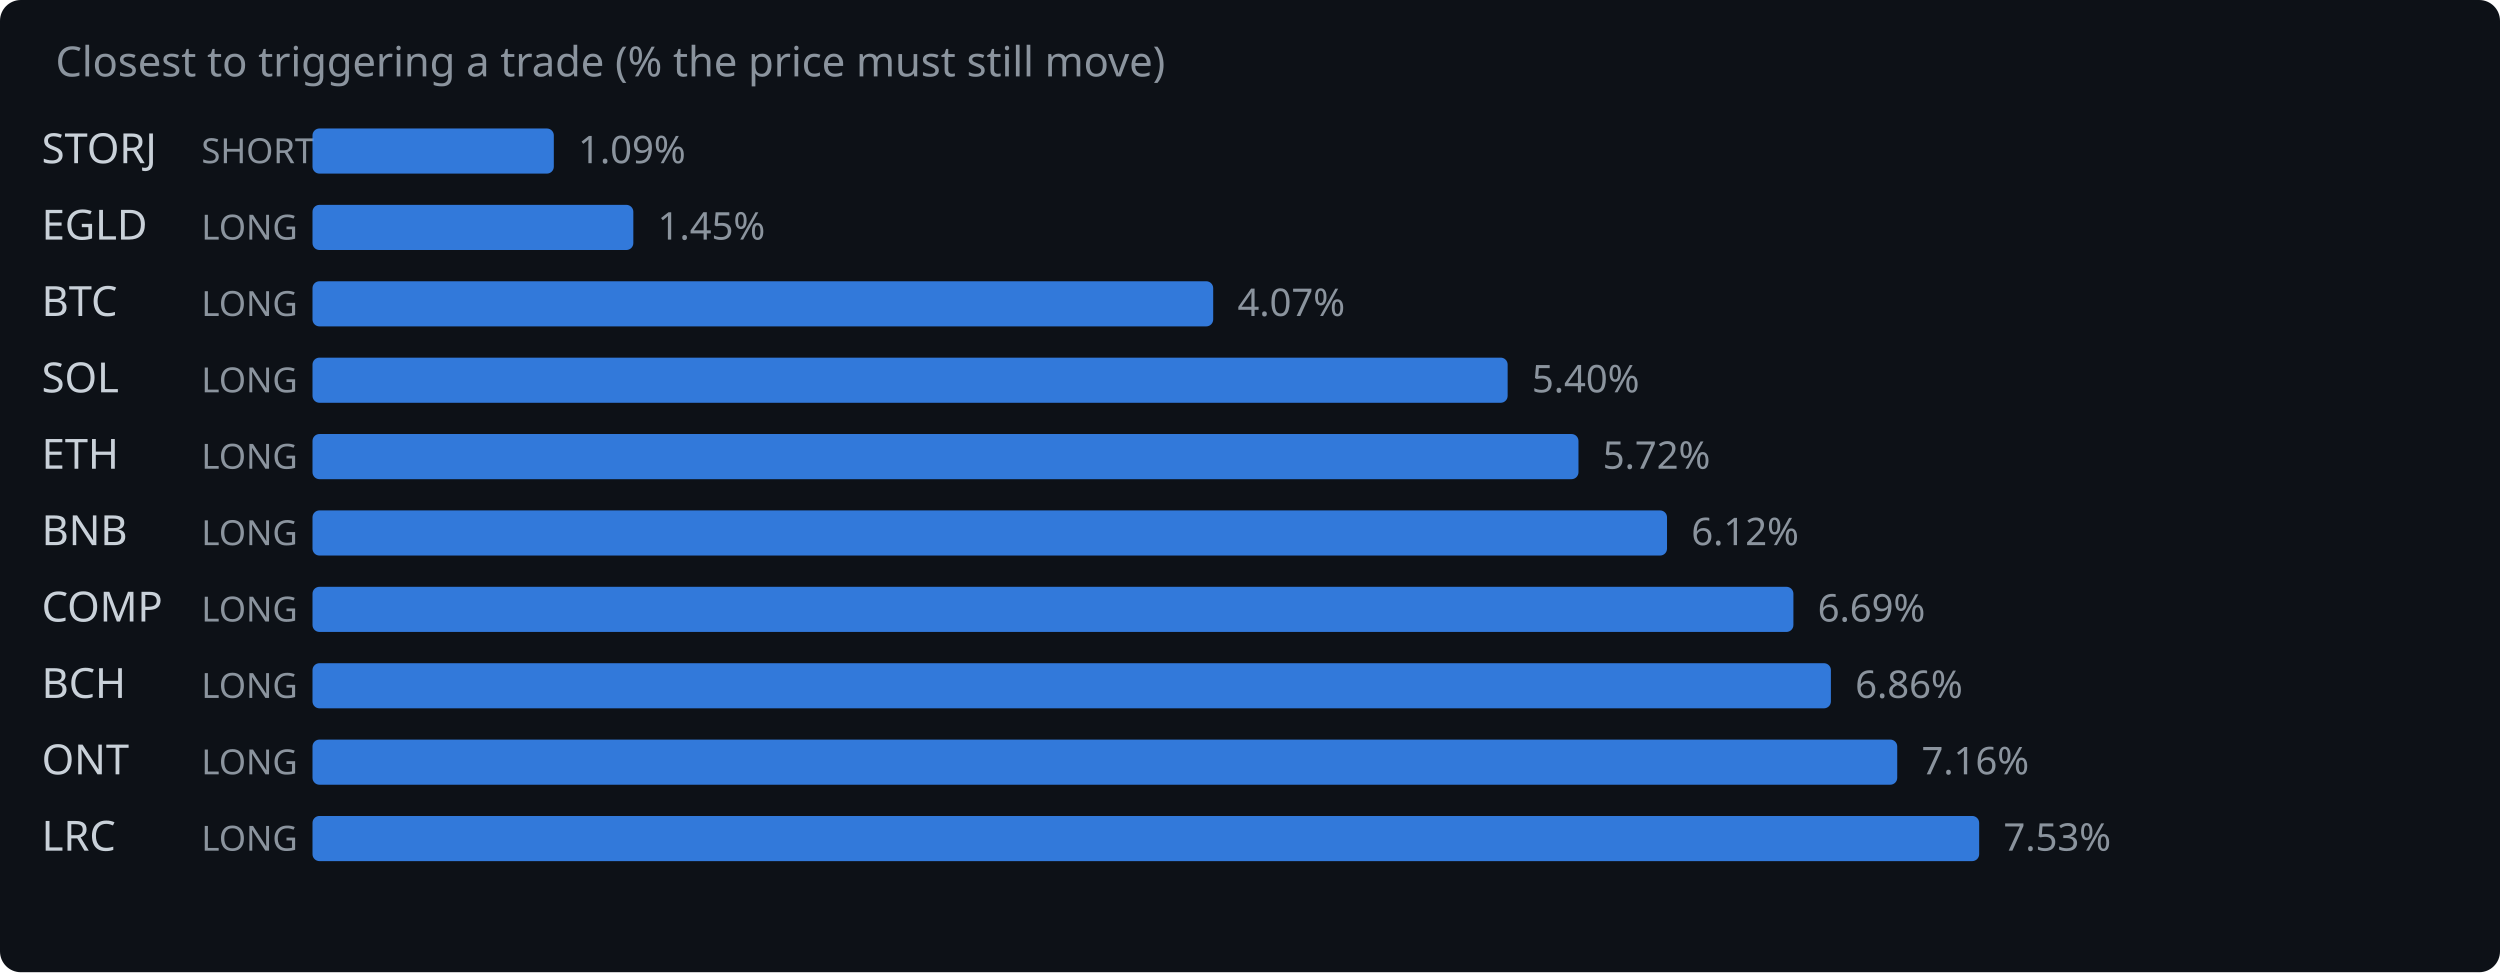
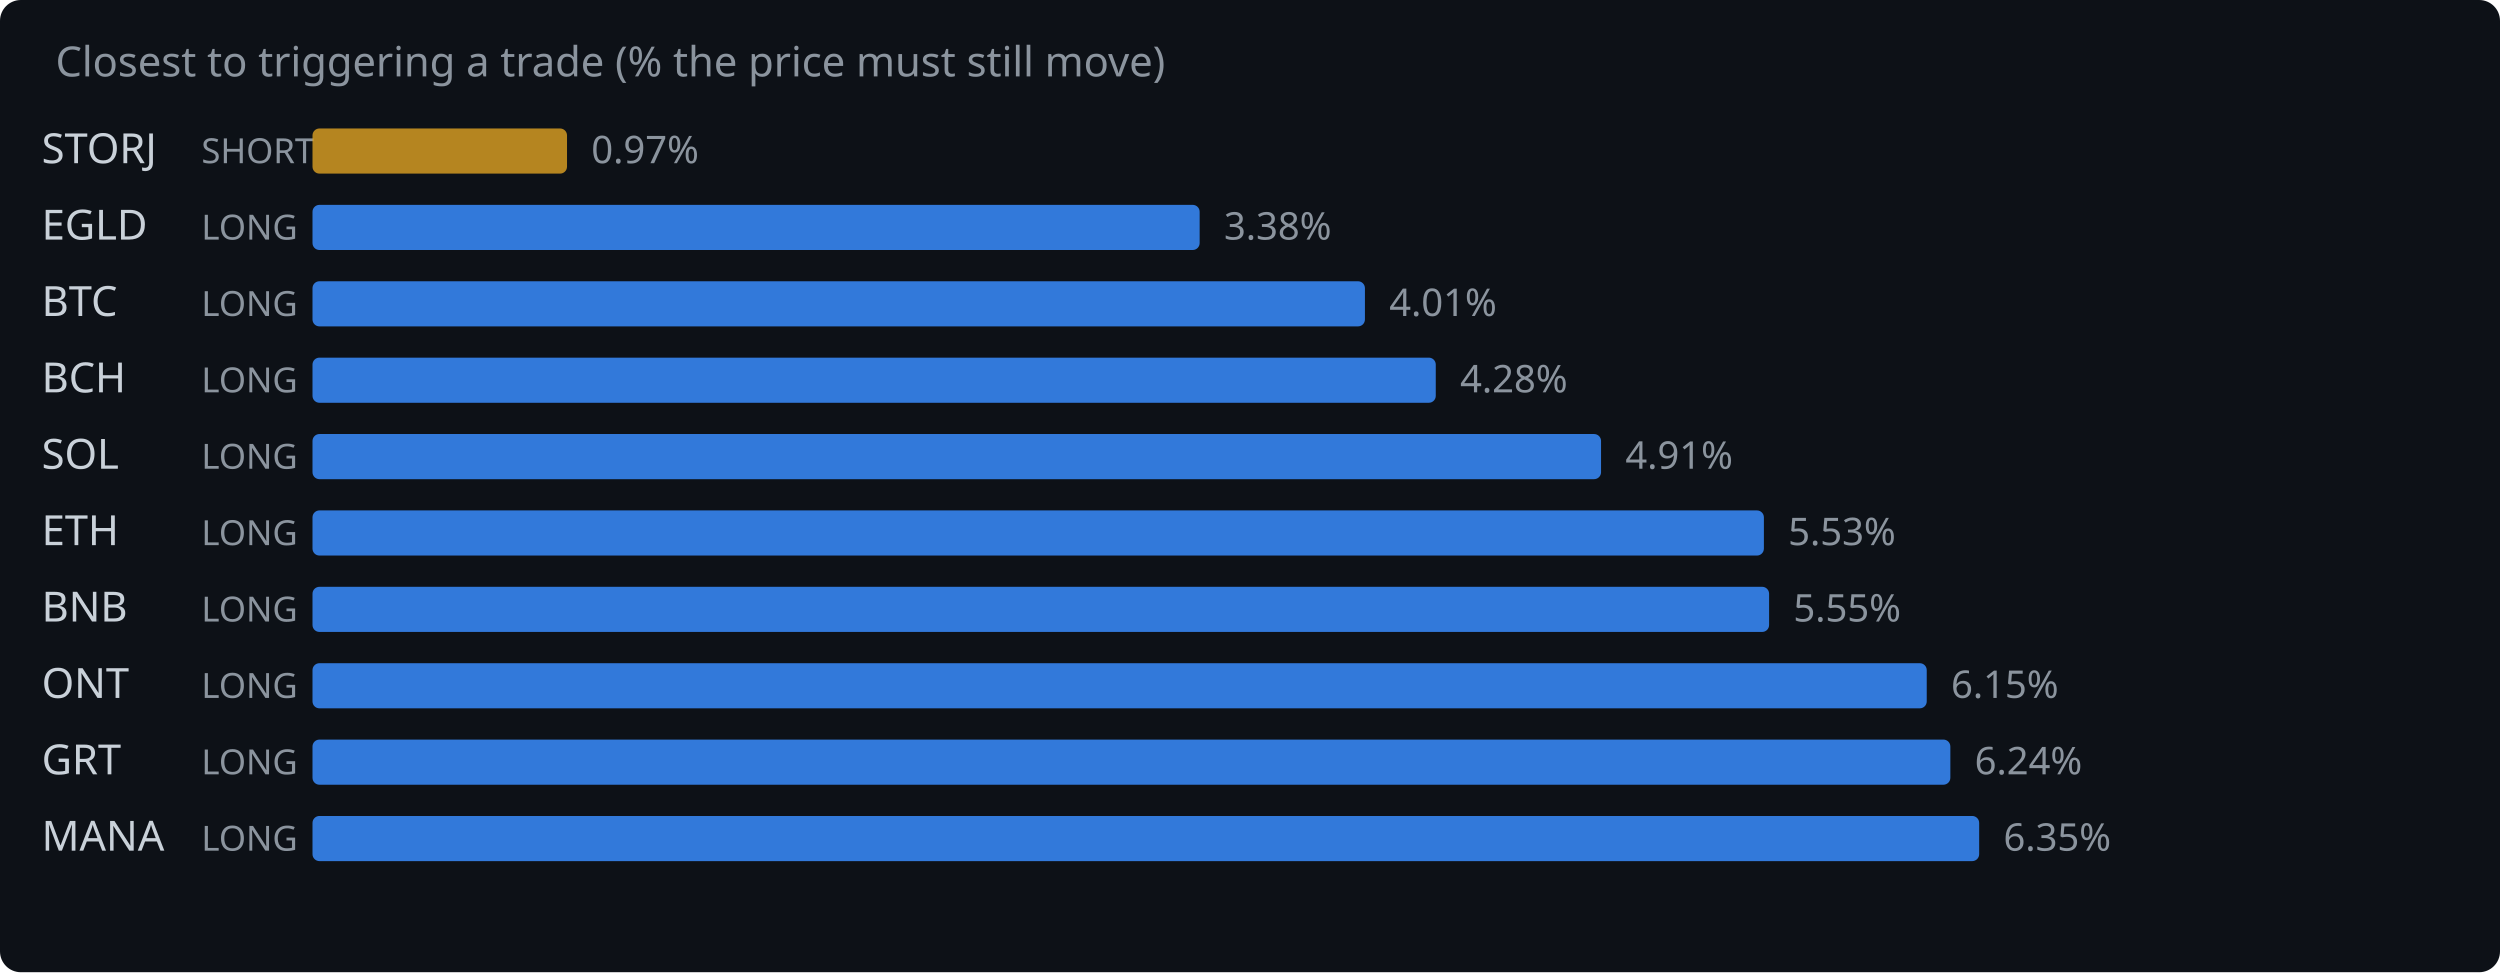
<svg xmlns="http://www.w3.org/2000/svg" width="720" height="280" viewBox="0 0 720 280">
  <rect width="720" height="280" fill="#0d1117" rx="6" />
  <text x="16" y="22" fill="#8b949e" font-family="system-ui,sans-serif" font-size="12">Closest to triggering a trade (% the price must still move)</text>
  <text x="12" y="47" fill="#c9d1d9" font-family="system-ui,sans-serif" font-size="12">STORJ</text>
  <text x="58" y="47" fill="#8b949e" font-family="system-ui,sans-serif" font-size="10">SHORT</text>
-   <rect x="90" y="37" width="69.5" height="13" rx="2" fill="#388bfd" opacity="0.85" />
-   <text x="166.5" y="47" fill="#8b949e" font-family="system-ui,sans-serif" font-size="11">1.09%</text>
+   <rect x="90" y="37" width="73.3" height="13" rx="2" fill="#d29922" opacity="0.85" />
+   <text x="170.3" y="47" fill="#8b949e" font-family="system-ui,sans-serif" font-size="11">0.97%</text>
  <text x="12" y="69" fill="#c9d1d9" font-family="system-ui,sans-serif" font-size="12">EGLD</text>
  <text x="58" y="69" fill="#8b949e" font-family="system-ui,sans-serif" font-size="10">LONG</text>
-   <rect x="90" y="59" width="92.4" height="13" rx="2" fill="#388bfd" opacity="0.85" />
-   <text x="189.4" y="69" fill="#8b949e" font-family="system-ui,sans-serif" font-size="11">1.45%</text>
+   <rect x="90" y="59" width="255.5" height="13" rx="2" fill="#388bfd" opacity="0.85" />
+   <text x="352.5" y="69" fill="#8b949e" font-family="system-ui,sans-serif" font-size="11">3.38%</text>
  <text x="12" y="91" fill="#c9d1d9" font-family="system-ui,sans-serif" font-size="12">BTC</text>
  <text x="58" y="91" fill="#8b949e" font-family="system-ui,sans-serif" font-size="10">LONG</text>
-   <rect x="90" y="81" width="259.4" height="13" rx="2" fill="#388bfd" opacity="0.85" />
-   <text x="356.4" y="91" fill="#8b949e" font-family="system-ui,sans-serif" font-size="11">4.07%</text>
-   <text x="12" y="113" fill="#c9d1d9" font-family="system-ui,sans-serif" font-size="12">SOL</text>
+   <rect x="90" y="81" width="303.1" height="13" rx="2" fill="#388bfd" opacity="0.85" />
+   <text x="400.1" y="91" fill="#8b949e" font-family="system-ui,sans-serif" font-size="11">4.01%</text>
+   <text x="12" y="113" fill="#c9d1d9" font-family="system-ui,sans-serif" font-size="12">BCH</text>
  <text x="58" y="113" fill="#8b949e" font-family="system-ui,sans-serif" font-size="10">LONG</text>
-   <rect x="90" y="103" width="344.2" height="13" rx="2" fill="#388bfd" opacity="0.85" />
-   <text x="441.2" y="113" fill="#8b949e" font-family="system-ui,sans-serif" font-size="11">5.40%</text>
-   <text x="12" y="135" fill="#c9d1d9" font-family="system-ui,sans-serif" font-size="12">ETH</text>
+   <rect x="90" y="103" width="323.5" height="13" rx="2" fill="#388bfd" opacity="0.85" />
+   <text x="420.5" y="113" fill="#8b949e" font-family="system-ui,sans-serif" font-size="11">4.28%</text>
+   <text x="12" y="135" fill="#c9d1d9" font-family="system-ui,sans-serif" font-size="12">SOL</text>
  <text x="58" y="135" fill="#8b949e" font-family="system-ui,sans-serif" font-size="10">LONG</text>
-   <rect x="90" y="125" width="364.6" height="13" rx="2" fill="#388bfd" opacity="0.85" />
-   <text x="461.6" y="135" fill="#8b949e" font-family="system-ui,sans-serif" font-size="11">5.72%</text>
-   <text x="12" y="157" fill="#c9d1d9" font-family="system-ui,sans-serif" font-size="12">BNB</text>
+   <rect x="90" y="125" width="371.1" height="13" rx="2" fill="#388bfd" opacity="0.85" />
+   <text x="468.1" y="135" fill="#8b949e" font-family="system-ui,sans-serif" font-size="11">4.91%</text>
+   <text x="12" y="157" fill="#c9d1d9" font-family="system-ui,sans-serif" font-size="12">ETH</text>
  <text x="58" y="157" fill="#8b949e" font-family="system-ui,sans-serif" font-size="10">LONG</text>
-   <rect x="90" y="147" width="390.1" height="13" rx="2" fill="#388bfd" opacity="0.85" />
-   <text x="487.1" y="157" fill="#8b949e" font-family="system-ui,sans-serif" font-size="11">6.12%</text>
-   <text x="12" y="179" fill="#c9d1d9" font-family="system-ui,sans-serif" font-size="12">COMP</text>
+   <rect x="90" y="147" width="418.0" height="13" rx="2" fill="#388bfd" opacity="0.85" />
+   <text x="515.0" y="157" fill="#8b949e" font-family="system-ui,sans-serif" font-size="11">5.53%</text>
+   <text x="12" y="179" fill="#c9d1d9" font-family="system-ui,sans-serif" font-size="12">BNB</text>
  <text x="58" y="179" fill="#8b949e" font-family="system-ui,sans-serif" font-size="10">LONG</text>
-   <rect x="90" y="169" width="426.5" height="13" rx="2" fill="#388bfd" opacity="0.85" />
-   <text x="523.5" y="179" fill="#8b949e" font-family="system-ui,sans-serif" font-size="11">6.69%</text>
-   <text x="12" y="201" fill="#c9d1d9" font-family="system-ui,sans-serif" font-size="12">BCH</text>
+   <rect x="90" y="169" width="419.5" height="13" rx="2" fill="#388bfd" opacity="0.85" />
+   <text x="516.5" y="179" fill="#8b949e" font-family="system-ui,sans-serif" font-size="11">5.55%</text>
+   <text x="12" y="201" fill="#c9d1d9" font-family="system-ui,sans-serif" font-size="12">ONT</text>
  <text x="58" y="201" fill="#8b949e" font-family="system-ui,sans-serif" font-size="10">LONG</text>
-   <rect x="90" y="191" width="437.3" height="13" rx="2" fill="#388bfd" opacity="0.85" />
-   <text x="534.3" y="201" fill="#8b949e" font-family="system-ui,sans-serif" font-size="11">6.86%</text>
-   <text x="12" y="223" fill="#c9d1d9" font-family="system-ui,sans-serif" font-size="12">ONT</text>
+   <rect x="90" y="191" width="464.9" height="13" rx="2" fill="#388bfd" opacity="0.85" />
+   <text x="561.9" y="201" fill="#8b949e" font-family="system-ui,sans-serif" font-size="11">6.15%</text>
+   <text x="12" y="223" fill="#c9d1d9" font-family="system-ui,sans-serif" font-size="12">GRT</text>
  <text x="58" y="223" fill="#8b949e" font-family="system-ui,sans-serif" font-size="10">LONG</text>
-   <rect x="90" y="213" width="456.4" height="13" rx="2" fill="#388bfd" opacity="0.85" />
-   <text x="553.4" y="223" fill="#8b949e" font-family="system-ui,sans-serif" font-size="11">7.16%</text>
-   <text x="12" y="245" fill="#c9d1d9" font-family="system-ui,sans-serif" font-size="12">LRC</text>
+   <rect x="90" y="213" width="471.7" height="13" rx="2" fill="#388bfd" opacity="0.85" />
+   <text x="568.7" y="223" fill="#8b949e" font-family="system-ui,sans-serif" font-size="11">6.24%</text>
+   <text x="12" y="245" fill="#c9d1d9" font-family="system-ui,sans-serif" font-size="12">MANA</text>
  <text x="58" y="245" fill="#8b949e" font-family="system-ui,sans-serif" font-size="10">LONG</text>
  <rect x="90" y="235" width="480.0" height="13" rx="2" fill="#388bfd" opacity="0.85" />
-   <text x="577.0" y="245" fill="#8b949e" font-family="system-ui,sans-serif" font-size="11">7.53%</text>
+   <text x="577.0" y="245" fill="#8b949e" font-family="system-ui,sans-serif" font-size="11">6.35%</text>
</svg>
